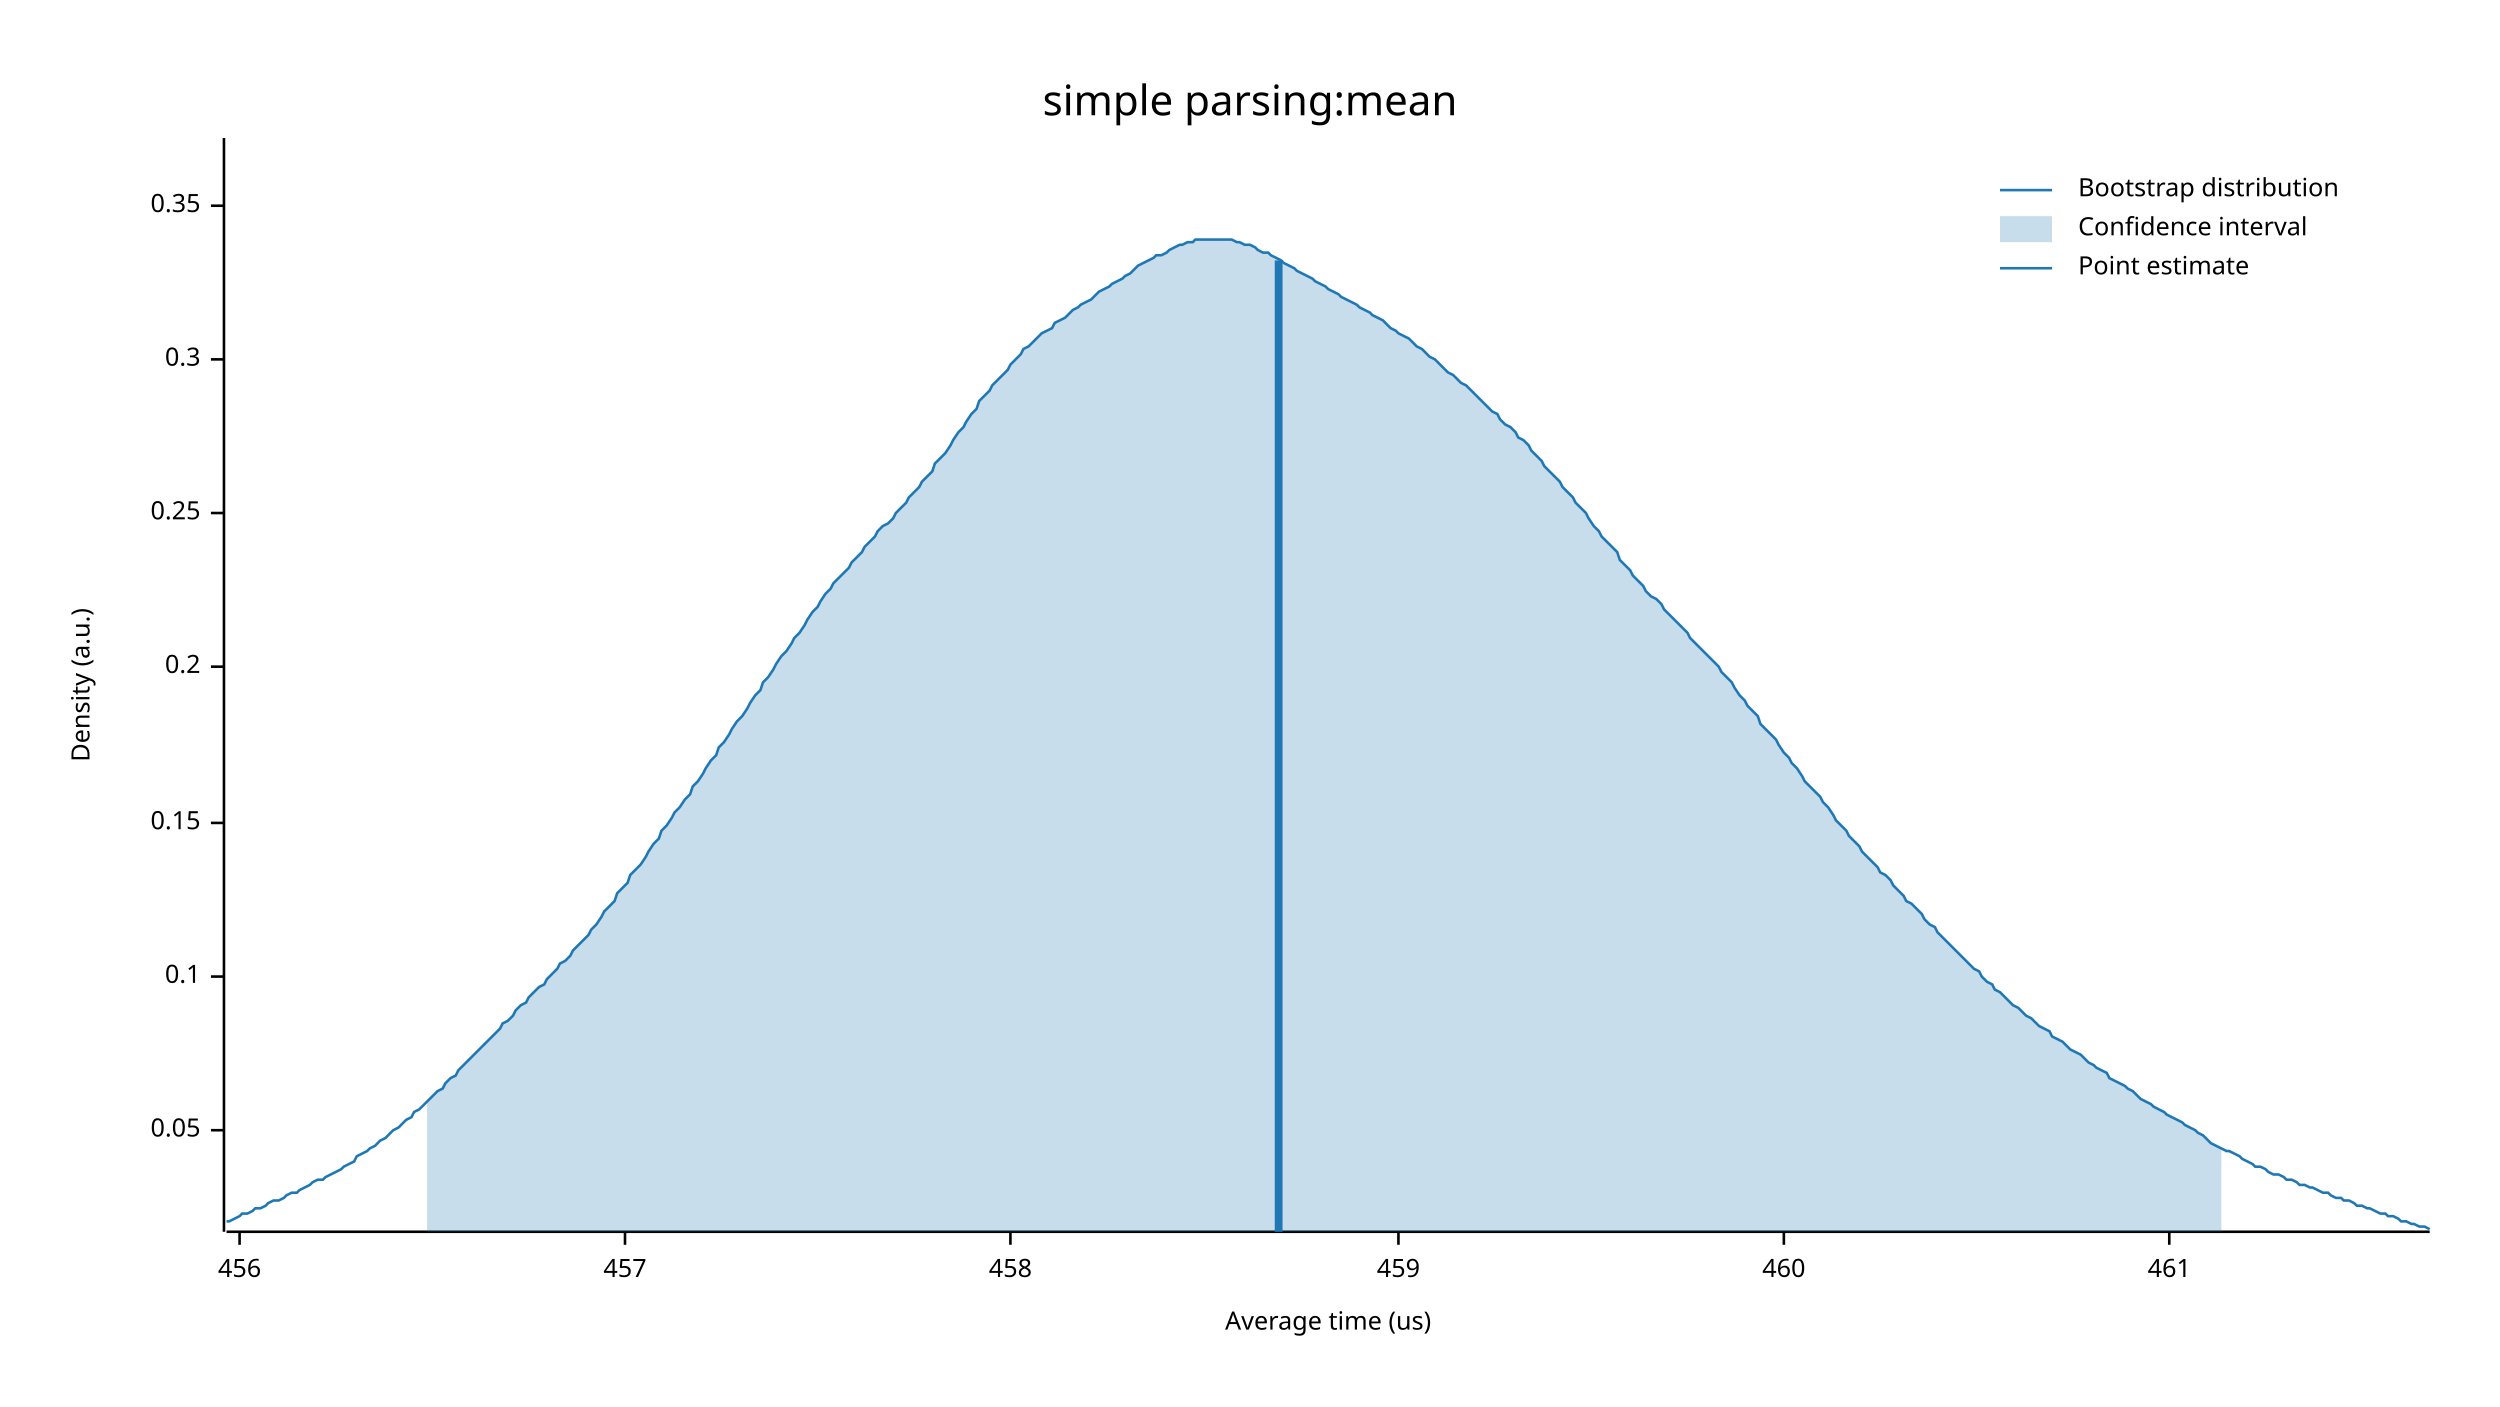
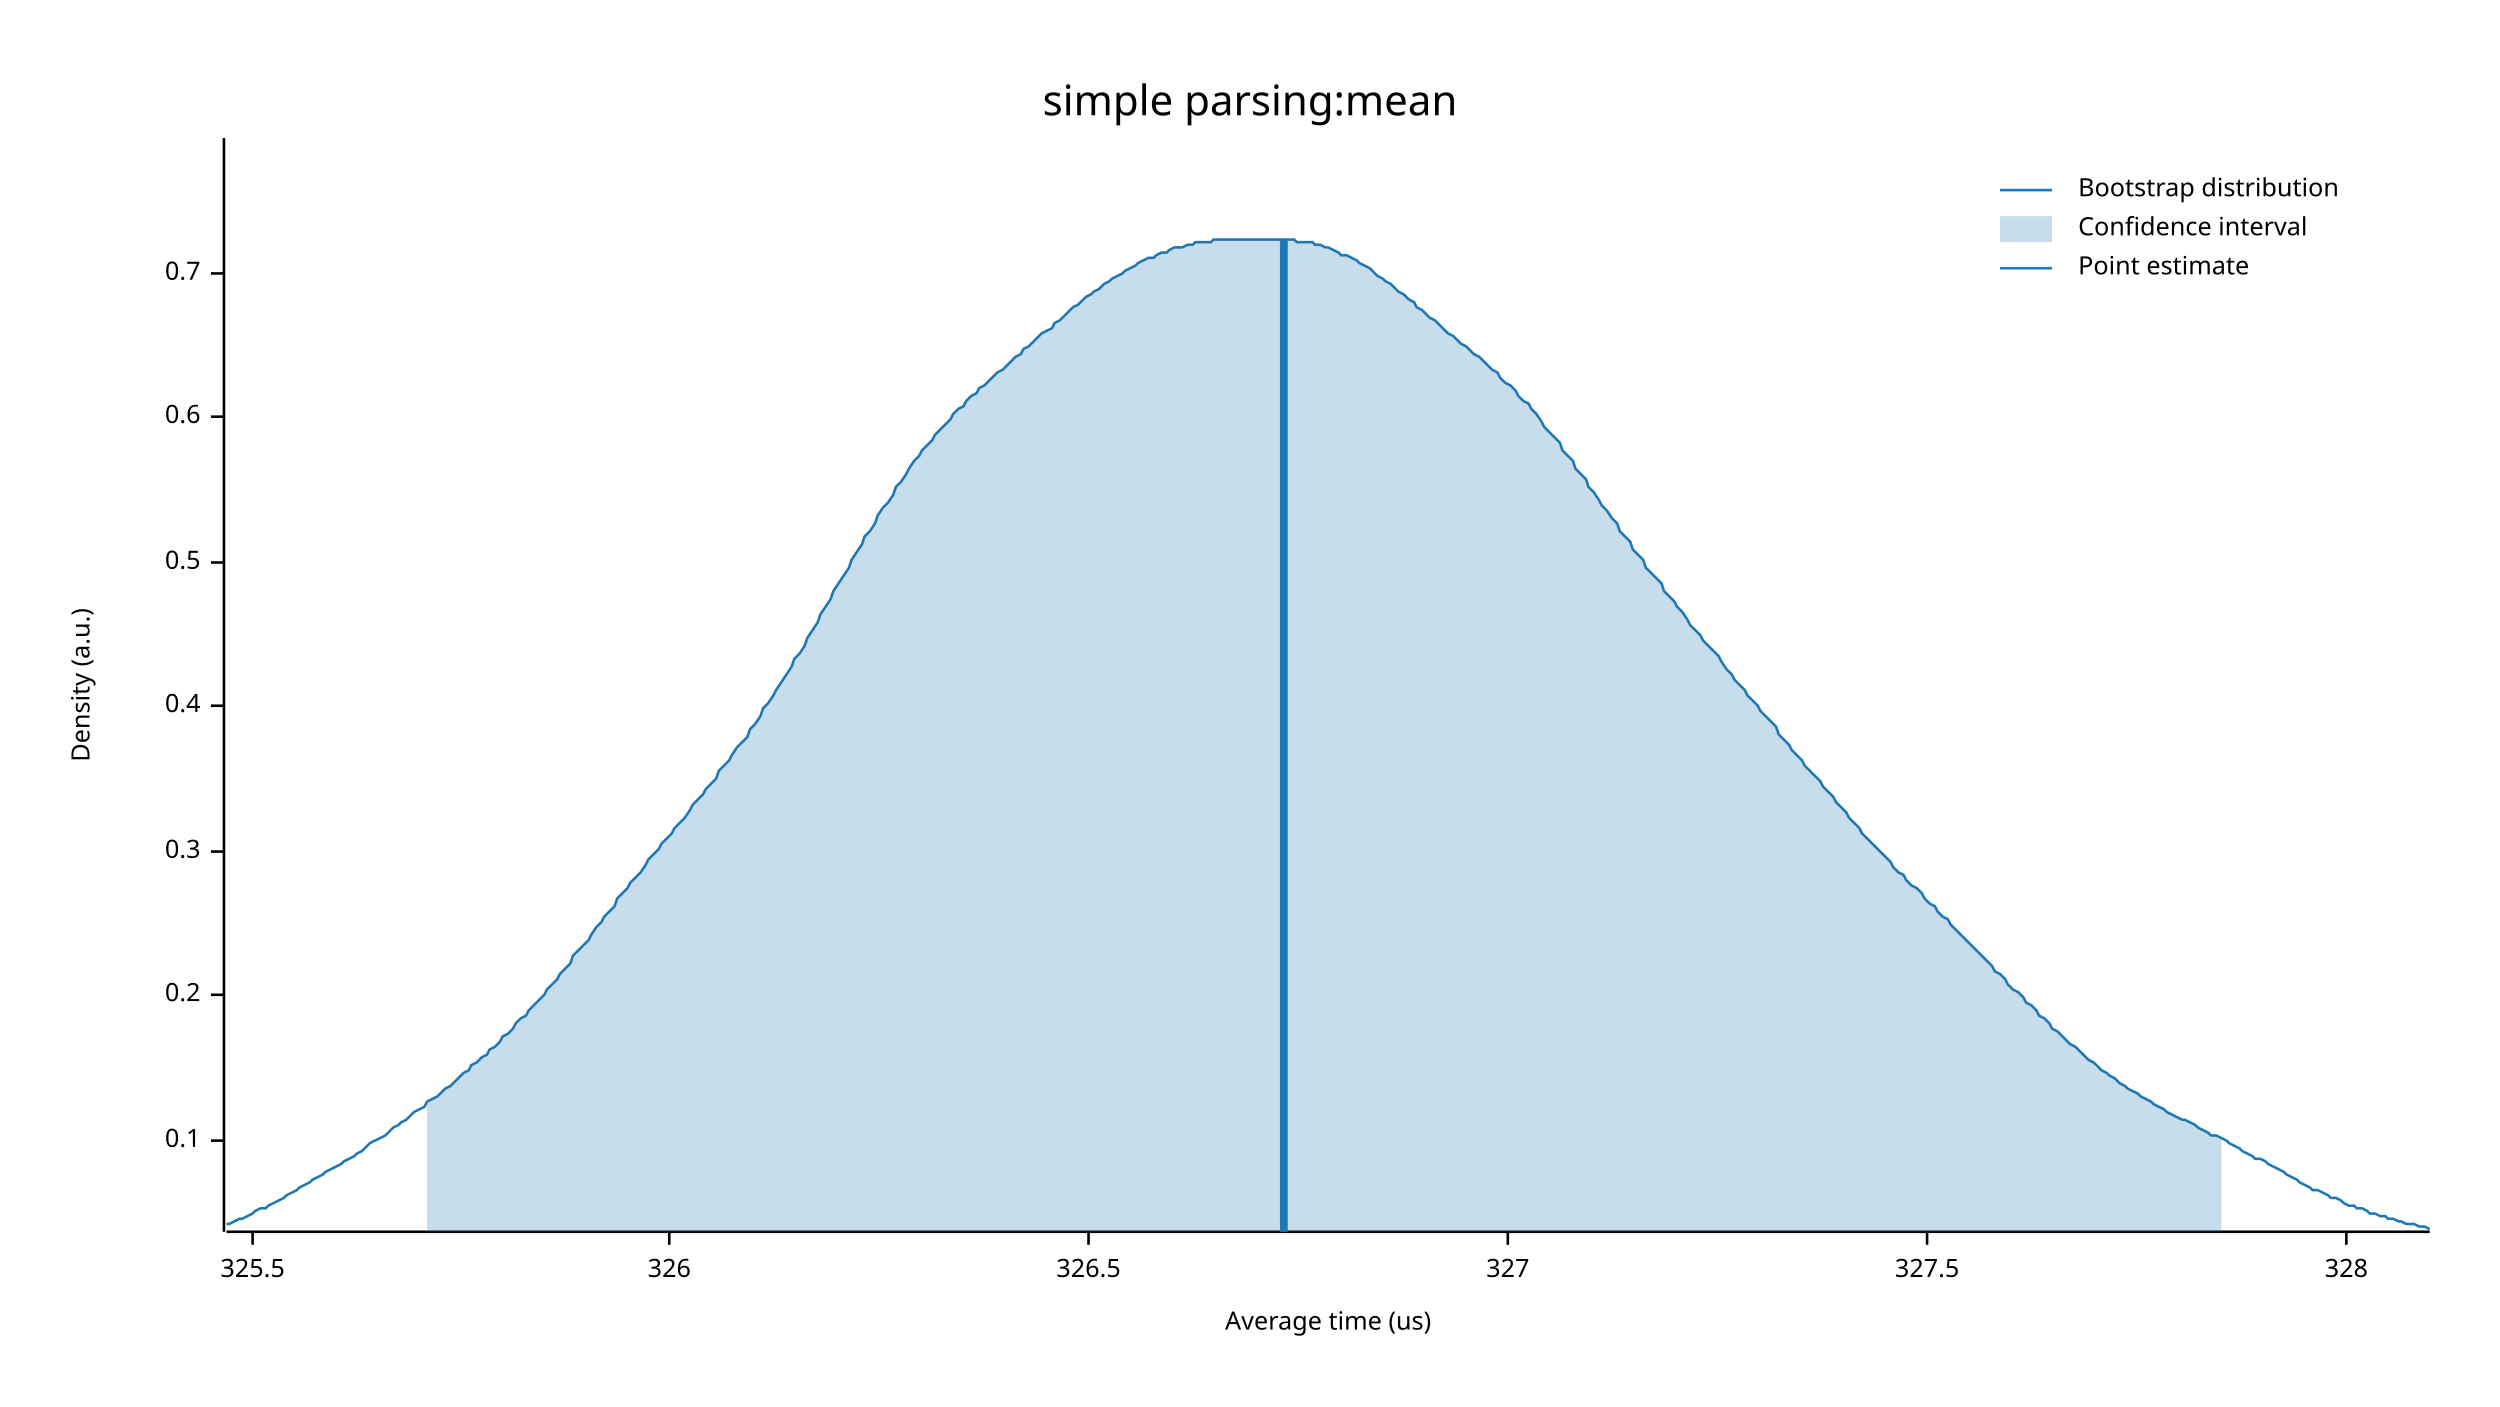
<svg xmlns="http://www.w3.org/2000/svg" width="960" height="540">
  <text x="480" y="32" dy="0.76em" text-anchor="middle" font-family="sans-serif" font-size="16.129" opacity="1" fill="#000000">
simple parsing:mean
</text>
  <text x="27" y="263" dy="0.76em" text-anchor="middle" font-family="sans-serif" font-size="9.677" opacity="1" fill="#000000" transform="rotate(270, 27, 263)">
Density (a.u.)
</text>
  <text x="510" y="513" dy="-0.5ex" text-anchor="middle" font-family="sans-serif" font-size="9.677" opacity="1" fill="#000000">
Average time (us)
</text>
  <polyline fill="none" opacity="1" stroke="#000000" stroke-width="1" points="86,53 86,473 " />
-   <text x="77" y="434" dy="0.5ex" text-anchor="end" font-family="sans-serif" font-size="9.677" opacity="1" fill="#000000">
- 0.05
- </text>
-   <polyline fill="none" opacity="1" stroke="#000000" stroke-width="1" points="81,434 86,434 " />
-   <text x="77" y="375" dy="0.5ex" text-anchor="end" font-family="sans-serif" font-size="9.677" opacity="1" fill="#000000">
+   <text x="77" y="438" dy="0.5ex" text-anchor="end" font-family="sans-serif" font-size="9.677" opacity="1" fill="#000000">
0.1
</text>
-   <polyline fill="none" opacity="1" stroke="#000000" stroke-width="1" points="81,375 86,375 " />
-   <text x="77" y="316" dy="0.5ex" text-anchor="end" font-family="sans-serif" font-size="9.677" opacity="1" fill="#000000">
- 0.15
- </text>
-   <polyline fill="none" opacity="1" stroke="#000000" stroke-width="1" points="81,316 86,316 " />
-   <text x="77" y="256" dy="0.5ex" text-anchor="end" font-family="sans-serif" font-size="9.677" opacity="1" fill="#000000">
+   <polyline fill="none" opacity="1" stroke="#000000" stroke-width="1" points="81,438 86,438 " />
+   <text x="77" y="382" dy="0.5ex" text-anchor="end" font-family="sans-serif" font-size="9.677" opacity="1" fill="#000000">
0.2
</text>
-   <polyline fill="none" opacity="1" stroke="#000000" stroke-width="1" points="81,256 86,256 " />
-   <text x="77" y="197" dy="0.5ex" text-anchor="end" font-family="sans-serif" font-size="9.677" opacity="1" fill="#000000">
- 0.25
- </text>
-   <polyline fill="none" opacity="1" stroke="#000000" stroke-width="1" points="81,197 86,197 " />
-   <text x="77" y="138" dy="0.5ex" text-anchor="end" font-family="sans-serif" font-size="9.677" opacity="1" fill="#000000">
+   <polyline fill="none" opacity="1" stroke="#000000" stroke-width="1" points="81,382 86,382 " />
+   <text x="77" y="327" dy="0.5ex" text-anchor="end" font-family="sans-serif" font-size="9.677" opacity="1" fill="#000000">
0.3
</text>
-   <polyline fill="none" opacity="1" stroke="#000000" stroke-width="1" points="81,138 86,138 " />
-   <text x="77" y="79" dy="0.5ex" text-anchor="end" font-family="sans-serif" font-size="9.677" opacity="1" fill="#000000">
- 0.35
+   <polyline fill="none" opacity="1" stroke="#000000" stroke-width="1" points="81,327 86,327 " />
+   <text x="77" y="271" dy="0.5ex" text-anchor="end" font-family="sans-serif" font-size="9.677" opacity="1" fill="#000000">
+ 0.4
</text>
-   <polyline fill="none" opacity="1" stroke="#000000" stroke-width="1" points="81,79 86,79 " />
+   <polyline fill="none" opacity="1" stroke="#000000" stroke-width="1" points="81,271 86,271 " />
+   <text x="77" y="216" dy="0.5ex" text-anchor="end" font-family="sans-serif" font-size="9.677" opacity="1" fill="#000000">
+ 0.5
+ </text>
+   <polyline fill="none" opacity="1" stroke="#000000" stroke-width="1" points="81,216 86,216 " />
+   <text x="77" y="160" dy="0.5ex" text-anchor="end" font-family="sans-serif" font-size="9.677" opacity="1" fill="#000000">
+ 0.6
+ </text>
+   <polyline fill="none" opacity="1" stroke="#000000" stroke-width="1" points="81,160 86,160 " />
+   <text x="77" y="105" dy="0.5ex" text-anchor="end" font-family="sans-serif" font-size="9.677" opacity="1" fill="#000000">
+ 0.7
+ </text>
+   <polyline fill="none" opacity="1" stroke="#000000" stroke-width="1" points="81,105 86,105 " />
  <polyline fill="none" opacity="1" stroke="#000000" stroke-width="1" points="87,473 933,473 " />
-   <text x="92" y="483" dy="0.76em" text-anchor="middle" font-family="sans-serif" font-size="9.677" opacity="1" fill="#000000">
- 456
+   <text x="97" y="483" dy="0.76em" text-anchor="middle" font-family="sans-serif" font-size="9.677" opacity="1" fill="#000000">
+ 325.5
</text>
-   <polyline fill="none" opacity="1" stroke="#000000" stroke-width="1" points="92,473 92,478 " />
-   <text x="240" y="483" dy="0.76em" text-anchor="middle" font-family="sans-serif" font-size="9.677" opacity="1" fill="#000000">
- 457
+   <polyline fill="none" opacity="1" stroke="#000000" stroke-width="1" points="97,473 97,478 " />
+   <text x="257" y="483" dy="0.76em" text-anchor="middle" font-family="sans-serif" font-size="9.677" opacity="1" fill="#000000">
+ 326
</text>
-   <polyline fill="none" opacity="1" stroke="#000000" stroke-width="1" points="240,473 240,478 " />
-   <text x="388" y="483" dy="0.76em" text-anchor="middle" font-family="sans-serif" font-size="9.677" opacity="1" fill="#000000">
- 458
+   <polyline fill="none" opacity="1" stroke="#000000" stroke-width="1" points="257,473 257,478 " />
+   <text x="418" y="483" dy="0.76em" text-anchor="middle" font-family="sans-serif" font-size="9.677" opacity="1" fill="#000000">
+ 326.5
</text>
-   <polyline fill="none" opacity="1" stroke="#000000" stroke-width="1" points="388,473 388,478 " />
-   <text x="537" y="483" dy="0.76em" text-anchor="middle" font-family="sans-serif" font-size="9.677" opacity="1" fill="#000000">
- 459
+   <polyline fill="none" opacity="1" stroke="#000000" stroke-width="1" points="418,473 418,478 " />
+   <text x="579" y="483" dy="0.76em" text-anchor="middle" font-family="sans-serif" font-size="9.677" opacity="1" fill="#000000">
+ 327
</text>
-   <polyline fill="none" opacity="1" stroke="#000000" stroke-width="1" points="537,473 537,478 " />
-   <text x="685" y="483" dy="0.76em" text-anchor="middle" font-family="sans-serif" font-size="9.677" opacity="1" fill="#000000">
- 460
+   <polyline fill="none" opacity="1" stroke="#000000" stroke-width="1" points="579,473 579,478 " />
+   <text x="740" y="483" dy="0.76em" text-anchor="middle" font-family="sans-serif" font-size="9.677" opacity="1" fill="#000000">
+ 327.5
</text>
-   <polyline fill="none" opacity="1" stroke="#000000" stroke-width="1" points="685,473 685,478 " />
-   <text x="833" y="483" dy="0.76em" text-anchor="middle" font-family="sans-serif" font-size="9.677" opacity="1" fill="#000000">
- 461
+   <polyline fill="none" opacity="1" stroke="#000000" stroke-width="1" points="740,473 740,478 " />
+   <text x="901" y="483" dy="0.76em" text-anchor="middle" font-family="sans-serif" font-size="9.677" opacity="1" fill="#000000">
+ 328
</text>
-   <polyline fill="none" opacity="1" stroke="#000000" stroke-width="1" points="833,473 833,478 " />
-   <polyline fill="none" opacity="1" stroke="#1F78B4" stroke-width="1" points="87,469 88,469 90,468 92,467 93,466 95,466 97,465 98,464 100,464 102,463 103,462 105,461 107,461 109,460 110,459 112,458 114,458 115,457 117,456 119,455 120,454 122,453 124,453 125,452 127,451 129,450 131,449 132,448 134,447 136,446 137,444 139,443 141,442 142,441 144,440 146,438 148,437 149,436 151,434 153,433 154,432 156,430 158,429 159,427 161,426 163,424 164,423 166,421 168,419 170,418 171,416 173,414 175,413 176,411 178,409 180,407 181,406 183,404 185,402 187,400 188,399 190,397 192,395 193,393 195,392 197,390 198,388 200,386 202,385 203,383 205,381 207,379 209,378 210,376 212,374 214,372 215,370 217,369 219,367 220,365 222,363 224,361 226,359 227,357 229,355 231,352 232,350 234,348 236,346 237,343 239,341 241,339 242,336 244,334 246,332 248,329 249,327 251,324 253,322 254,319 256,317 258,314 259,312 261,310 263,307 265,305 266,302 268,300 270,297 271,295 273,292 275,290 276,287 278,285 280,282 281,280 283,277 285,275 287,272 288,270 290,267 292,265 293,262 295,260 297,257 298,255 300,252 302,250 304,247 305,245 307,243 309,240 310,238 312,235 314,233 315,231 317,228 319,226 320,224 322,222 324,220 326,218 327,216 329,214 331,212 332,210 334,208 336,206 337,204 339,202 341,201 343,199 344,197 346,195 348,193 349,191 351,189 353,187 354,185 356,183 358,181 359,178 361,176 363,174 365,171 366,169 368,166 370,164 371,162 373,159 375,157 376,154 378,152 380,150 381,148 383,146 385,144 387,142 388,140 390,138 392,136 393,134 395,133 397,131 398,130 400,128 402,127 404,126 405,124 407,123 409,122 410,121 412,119 414,118 415,117 417,116 419,115 420,114 422,112 424,111 426,110 427,109 429,108 431,107 432,106 434,105 436,103 437,102 439,101 441,100 443,99 444,98 446,98 448,97 449,96 451,95 453,94 454,94 456,93 458,93 459,92 461,92 463,92 465,92 466,92 468,92 470,92 471,92 473,92 475,93 476,93 478,94 480,94 482,95 483,96 485,97 487,97 488,98 490,99 492,100 493,101 495,102 497,103 498,104 500,105 502,106 504,107 505,108 507,109 509,110 510,111 512,112 514,113 515,114 517,115 519,116 521,117 522,118 524,119 526,120 527,121 529,122 531,123 532,124 534,126 536,127 537,128 539,129 541,130 543,132 544,133 546,134 548,136 549,137 551,138 553,140 554,141 556,143 558,144 560,146 561,147 563,148 565,150 566,151 568,153 570,155 571,156 573,158 575,159 576,161 578,163 580,164 582,166 583,168 585,169 587,171 588,173 590,175 592,177 593,179 595,181 597,183 599,185 600,187 602,189 604,191 605,193 607,195 609,197 610,199 612,202 614,204 615,206 617,208 619,210 621,212 622,215 624,217 626,219 627,221 629,223 631,225 632,227 634,229 636,230 638,232 639,234 641,236 643,238 644,239 646,241 648,243 649,245 651,247 653,249 654,250 656,252 658,254 660,256 661,258 663,260 665,262 666,264 668,267 670,269 671,271 673,273 675,275 676,278 678,280 680,282 682,284 683,286 685,289 687,291 688,293 690,295 692,298 693,300 695,302 697,304 699,306 700,308 702,310 704,313 705,315 707,317 709,319 710,321 712,323 714,325 715,327 717,329 719,331 721,333 722,335 724,336 726,338 727,340 729,342 731,344 732,346 734,347 736,349 738,351 739,353 741,355 743,356 744,358 746,360 748,362 749,363 751,365 753,367 754,368 756,370 758,372 760,373 761,375 763,377 765,378 766,380 768,381 770,383 771,384 773,386 775,387 777,389 778,390 780,391 782,393 783,394 785,395 787,396 788,398 790,399 792,400 793,401 795,403 797,404 799,405 800,406 802,408 804,409 805,410 807,411 809,412 810,414 812,415 814,416 816,417 817,418 819,419 821,421 822,422 824,423 826,424 827,425 829,426 831,427 832,428 834,429 836,430 838,431 839,432 841,433 843,434 844,435 846,436 848,438 849,439 851,440 853,441 855,442 856,442 858,443 860,444 861,445 863,446 865,447 866,448 868,448 870,449 871,450 873,451 875,451 877,452 878,453 880,453 882,454 883,455 885,455 887,456 888,456 890,457 892,458 894,458 895,459 897,460 899,460 900,461 902,461 904,462 905,463 907,463 909,464 910,464 912,465 914,466 916,466 917,467 919,467 921,468 922,469 924,469 926,470 927,470 929,471 931,471 933,472 " />
-   <polygon opacity="0.25" fill="#1F78B4" points="164,423 166,421 168,419 170,418 171,416 173,414 175,413 176,411 178,409 180,407 181,406 183,404 185,402 187,400 188,399 190,397 192,395 193,393 195,392 197,390 198,388 200,386 202,385 203,383 205,381 207,379 209,378 210,376 212,374 214,372 215,370 217,369 219,367 220,365 222,363 224,361 226,359 227,357 229,355 231,352 232,350 234,348 236,346 237,343 239,341 241,339 242,336 244,334 246,332 248,329 249,327 251,324 253,322 254,319 256,317 258,314 259,312 261,310 263,307 265,305 266,302 268,300 270,297 271,295 273,292 275,290 276,287 278,285 280,282 281,280 283,277 285,275 287,272 288,270 290,267 292,265 293,262 295,260 297,257 298,255 300,252 302,250 304,247 305,245 307,243 309,240 310,238 312,235 314,233 315,231 317,228 319,226 320,224 322,222 324,220 326,218 327,216 329,214 331,212 332,210 334,208 336,206 337,204 339,202 341,201 343,199 344,197 346,195 348,193 349,191 351,189 353,187 354,185 356,183 358,181 359,178 361,176 363,174 365,171 366,169 368,166 370,164 371,162 373,159 375,157 376,154 378,152 380,150 381,148 383,146 385,144 387,142 388,140 390,138 392,136 393,134 395,133 397,131 398,130 400,128 402,127 404,126 405,124 407,123 409,122 410,121 412,119 414,118 415,117 417,116 419,115 420,114 422,112 424,111 426,110 427,109 429,108 431,107 432,106 434,105 436,103 437,102 439,101 441,100 443,99 444,98 446,98 448,97 449,96 451,95 453,94 454,94 456,93 458,93 459,92 461,92 463,92 465,92 466,92 468,92 470,92 471,92 473,92 475,93 476,93 478,94 480,94 482,95 483,96 485,97 487,97 488,98 490,99 492,100 493,101 495,102 497,103 498,104 500,105 502,106 504,107 505,108 507,109 509,110 510,111 512,112 514,113 515,114 517,115 519,116 521,117 522,118 524,119 526,120 527,121 529,122 531,123 532,124 534,126 536,127 537,128 539,129 541,130 543,132 544,133 546,134 548,136 549,137 551,138 553,140 554,141 556,143 558,144 560,146 561,147 563,148 565,150 566,151 568,153 570,155 571,156 573,158 575,159 576,161 578,163 580,164 582,166 583,168 585,169 587,171 588,173 590,175 592,177 593,179 595,181 597,183 599,185 600,187 602,189 604,191 605,193 607,195 609,197 610,199 612,202 614,204 615,206 617,208 619,210 621,212 622,215 624,217 626,219 627,221 629,223 631,225 632,227 634,229 636,230 638,232 639,234 641,236 643,238 644,239 646,241 648,243 649,245 651,247 653,249 654,250 656,252 658,254 660,256 661,258 663,260 665,262 666,264 668,267 670,269 671,271 673,273 675,275 676,278 678,280 680,282 682,284 683,286 685,289 687,291 688,293 690,295 692,298 693,300 695,302 697,304 699,306 700,308 702,310 704,313 705,315 707,317 709,319 710,321 712,323 714,325 715,327 717,329 719,331 721,333 722,335 724,336 726,338 727,340 729,342 731,344 732,346 734,347 736,349 738,351 739,353 741,355 743,356 744,358 746,360 748,362 749,363 751,365 753,367 754,368 756,370 758,372 760,373 761,375 763,377 765,378 766,380 768,381 770,383 771,384 773,386 775,387 777,389 778,390 780,391 782,393 783,394 785,395 787,396 788,398 790,399 792,400 793,401 795,403 797,404 799,405 800,406 802,408 804,409 805,410 807,411 809,412 810,414 812,415 814,416 816,417 817,418 819,419 821,421 822,422 824,423 826,424 827,425 829,426 831,427 832,428 834,429 836,430 838,431 839,432 841,433 843,434 844,435 846,436 848,438 849,439 851,440 853,441 853,473 164,473 " />
-   <polyline fill="none" opacity="1" stroke="#1F78B4" stroke-width="3" points="491,473 491,100 " />
+   <polyline fill="none" opacity="1" stroke="#000000" stroke-width="1" points="901,473 901,478 " />
+   <polyline fill="none" opacity="1" stroke="#1F78B4" stroke-width="1" points="87,470 88,470 90,469 92,468 93,468 95,467 97,466 98,465 100,464 102,464 103,463 105,462 107,461 109,460 110,459 112,458 114,457 115,456 117,455 119,454 120,453 122,452 124,451 125,450 127,449 129,448 131,447 132,446 134,445 136,444 137,443 139,442 141,440 142,439 144,438 146,437 148,436 149,435 151,433 153,432 154,431 156,430 158,428 159,427 161,426 163,425 164,423 166,422 168,421 170,419 171,418 173,417 175,415 176,414 178,412 180,411 181,409 183,408 185,406 187,405 188,403 190,402 192,400 193,398 195,397 197,395 198,393 200,391 202,390 203,388 205,386 207,384 209,382 210,380 212,378 214,376 215,374 217,372 219,370 220,367 222,365 224,363 226,361 227,359 229,356 231,354 232,352 234,350 236,348 237,345 239,343 241,341 242,339 244,337 246,335 248,332 249,330 251,328 253,326 254,324 256,322 258,320 259,318 261,316 263,314 265,311 266,309 268,307 270,305 271,303 273,301 275,299 276,296 278,294 280,292 281,290 283,287 285,285 287,283 288,280 290,278 292,275 293,272 295,270 297,267 298,265 300,262 302,259 304,256 305,253 307,251 309,248 310,245 312,242 314,239 315,236 317,233 319,230 320,227 322,224 324,221 326,218 327,215 329,212 331,209 332,206 334,204 336,201 337,198 339,195 341,193 343,190 344,187 346,185 348,182 349,180 351,177 353,175 354,173 356,171 358,169 359,167 361,165 363,163 365,161 366,159 368,157 370,156 371,154 373,152 375,151 376,149 378,148 380,146 381,145 383,143 385,142 387,140 388,139 390,137 392,136 393,134 395,133 397,131 398,130 400,128 402,127 404,126 405,124 407,123 409,121 410,120 412,118 414,117 415,116 417,114 419,113 420,112 422,111 424,109 426,108 427,107 429,106 431,105 432,104 434,103 436,102 437,101 439,100 441,99 443,99 444,98 446,97 448,97 449,96 451,95 453,95 454,95 456,94 458,94 459,93 461,93 463,93 465,93 466,92 468,92 470,92 471,92 473,92 475,92 476,92 478,92 480,92 482,92 483,92 485,92 487,92 488,92 490,92 492,92 493,92 495,92 497,92 498,93 500,93 502,93 504,93 505,94 507,94 509,95 510,95 512,96 514,97 515,98 517,98 519,99 521,100 522,101 524,102 526,103 527,104 529,106 531,107 532,108 534,109 536,111 537,112 539,113 541,115 543,116 544,118 546,119 548,121 549,122 551,123 553,125 554,126 556,128 558,129 560,131 561,132 563,133 565,135 566,136 568,137 570,139 571,140 573,142 575,143 576,145 578,147 580,148 582,150 583,152 585,154 587,155 588,157 590,159 592,162 593,164 595,166 597,168 599,170 600,173 602,175 604,177 605,180 607,182 609,184 610,187 612,189 614,192 615,194 617,196 619,199 621,201 622,204 624,206 626,208 627,211 629,213 631,215 632,218 634,220 636,222 638,224 639,227 641,229 643,231 644,233 646,235 648,238 649,240 651,242 653,244 654,246 656,248 658,250 660,252 661,254 663,257 665,259 666,261 668,263 670,265 671,267 673,269 675,271 676,273 678,275 680,277 682,279 683,282 685,284 687,286 688,288 690,290 692,292 693,294 695,296 697,298 699,300 700,302 702,304 704,306 705,308 707,310 709,312 710,314 712,316 714,318 715,320 717,322 719,324 721,326 722,327 724,329 726,331 727,333 729,335 731,336 732,338 734,340 736,341 738,343 739,345 741,347 743,348 744,350 746,352 748,353 749,355 751,357 753,359 754,360 756,362 758,364 760,366 761,367 763,369 765,371 766,373 768,374 770,376 771,378 773,380 775,381 777,383 778,385 780,386 782,388 783,390 785,391 787,393 788,395 790,396 792,398 793,399 795,401 797,402 799,404 800,405 802,407 804,408 805,409 807,411 809,412 810,413 812,414 814,416 816,417 817,418 819,419 821,420 822,421 824,422 826,423 827,424 829,425 831,426 832,427 834,428 836,429 838,430 839,430 841,431 843,432 844,433 846,434 848,435 849,436 851,436 853,437 855,438 856,439 858,440 860,441 861,442 863,443 865,444 866,445 868,445 870,446 871,447 873,448 875,449 877,450 878,451 880,452 882,453 883,454 885,455 887,456 888,457 890,457 892,458 894,459 895,460 897,460 899,461 900,462 902,463 904,463 905,464 907,464 909,465 910,466 912,466 914,467 916,467 917,468 919,468 921,469 922,469 924,470 926,470 927,470 929,471 931,471 933,472 " />
+   <polygon opacity="0.25" fill="#1F78B4" points="164,423 166,422 168,421 170,419 171,418 173,417 175,415 176,414 178,412 180,411 181,409 183,408 185,406 187,405 188,403 190,402 192,400 193,398 195,397 197,395 198,393 200,391 202,390 203,388 205,386 207,384 209,382 210,380 212,378 214,376 215,374 217,372 219,370 220,367 222,365 224,363 226,361 227,359 229,356 231,354 232,352 234,350 236,348 237,345 239,343 241,341 242,339 244,337 246,335 248,332 249,330 251,328 253,326 254,324 256,322 258,320 259,318 261,316 263,314 265,311 266,309 268,307 270,305 271,303 273,301 275,299 276,296 278,294 280,292 281,290 283,287 285,285 287,283 288,280 290,278 292,275 293,272 295,270 297,267 298,265 300,262 302,259 304,256 305,253 307,251 309,248 310,245 312,242 314,239 315,236 317,233 319,230 320,227 322,224 324,221 326,218 327,215 329,212 331,209 332,206 334,204 336,201 337,198 339,195 341,193 343,190 344,187 346,185 348,182 349,180 351,177 353,175 354,173 356,171 358,169 359,167 361,165 363,163 365,161 366,159 368,157 370,156 371,154 373,152 375,151 376,149 378,148 380,146 381,145 383,143 385,142 387,140 388,139 390,137 392,136 393,134 395,133 397,131 398,130 400,128 402,127 404,126 405,124 407,123 409,121 410,120 412,118 414,117 415,116 417,114 419,113 420,112 422,111 424,109 426,108 427,107 429,106 431,105 432,104 434,103 436,102 437,101 439,100 441,99 443,99 444,98 446,97 448,97 449,96 451,95 453,95 454,95 456,94 458,94 459,93 461,93 463,93 465,93 466,92 468,92 470,92 471,92 473,92 475,92 476,92 478,92 480,92 482,92 483,92 485,92 487,92 488,92 490,92 492,92 493,92 495,92 497,92 498,93 500,93 502,93 504,93 505,94 507,94 509,95 510,95 512,96 514,97 515,98 517,98 519,99 521,100 522,101 524,102 526,103 527,104 529,106 531,107 532,108 534,109 536,111 537,112 539,113 541,115 543,116 544,118 546,119 548,121 549,122 551,123 553,125 554,126 556,128 558,129 560,131 561,132 563,133 565,135 566,136 568,137 570,139 571,140 573,142 575,143 576,145 578,147 580,148 582,150 583,152 585,154 587,155 588,157 590,159 592,162 593,164 595,166 597,168 599,170 600,173 602,175 604,177 605,180 607,182 609,184 610,187 612,189 614,192 615,194 617,196 619,199 621,201 622,204 624,206 626,208 627,211 629,213 631,215 632,218 634,220 636,222 638,224 639,227 641,229 643,231 644,233 646,235 648,238 649,240 651,242 653,244 654,246 656,248 658,250 660,252 661,254 663,257 665,259 666,261 668,263 670,265 671,267 673,269 675,271 676,273 678,275 680,277 682,279 683,282 685,284 687,286 688,288 690,290 692,292 693,294 695,296 697,298 699,300 700,302 702,304 704,306 705,308 707,310 709,312 710,314 712,316 714,318 715,320 717,322 719,324 721,326 722,327 724,329 726,331 727,333 729,335 731,336 732,338 734,340 736,341 738,343 739,345 741,347 743,348 744,350 746,352 748,353 749,355 751,357 753,359 754,360 756,362 758,364 760,366 761,367 763,369 765,371 766,373 768,374 770,376 771,378 773,380 775,381 777,383 778,385 780,386 782,388 783,390 785,391 787,393 788,395 790,396 792,398 793,399 795,401 797,402 799,404 800,405 802,407 804,408 805,409 807,411 809,412 810,413 812,414 814,416 816,417 817,418 819,419 821,420 822,421 824,422 826,423 827,424 829,425 831,426 832,427 834,428 836,429 838,430 839,430 841,431 843,432 844,433 846,434 848,435 849,436 851,436 853,437 853,473 164,473 " />
+   <polyline fill="none" opacity="1" stroke="#1F78B4" stroke-width="3" points="493,473 493,92 " />
  <text x="798" y="68" dy="0.76em" text-anchor="start" font-family="sans-serif" font-size="9.677" opacity="1" fill="#000000">
Bootstrap distribution
</text>
  <text x="798" y="83" dy="0.76em" text-anchor="start" font-family="sans-serif" font-size="9.677" opacity="1" fill="#000000">
Confidence interval
</text>
  <text x="798" y="98" dy="0.76em" text-anchor="start" font-family="sans-serif" font-size="9.677" opacity="1" fill="#000000">
Point estimate
</text>
  <polyline fill="none" opacity="1" stroke="#1F78B4" stroke-width="1" points="768,73 788,73 " />
  <rect x="768" y="83" width="20" height="10" opacity="0.25" fill="#1F78B4" stroke="none" />
  <polyline fill="none" opacity="1" stroke="#1F78B4" stroke-width="1" points="768,103 788,103 " />
</svg>
